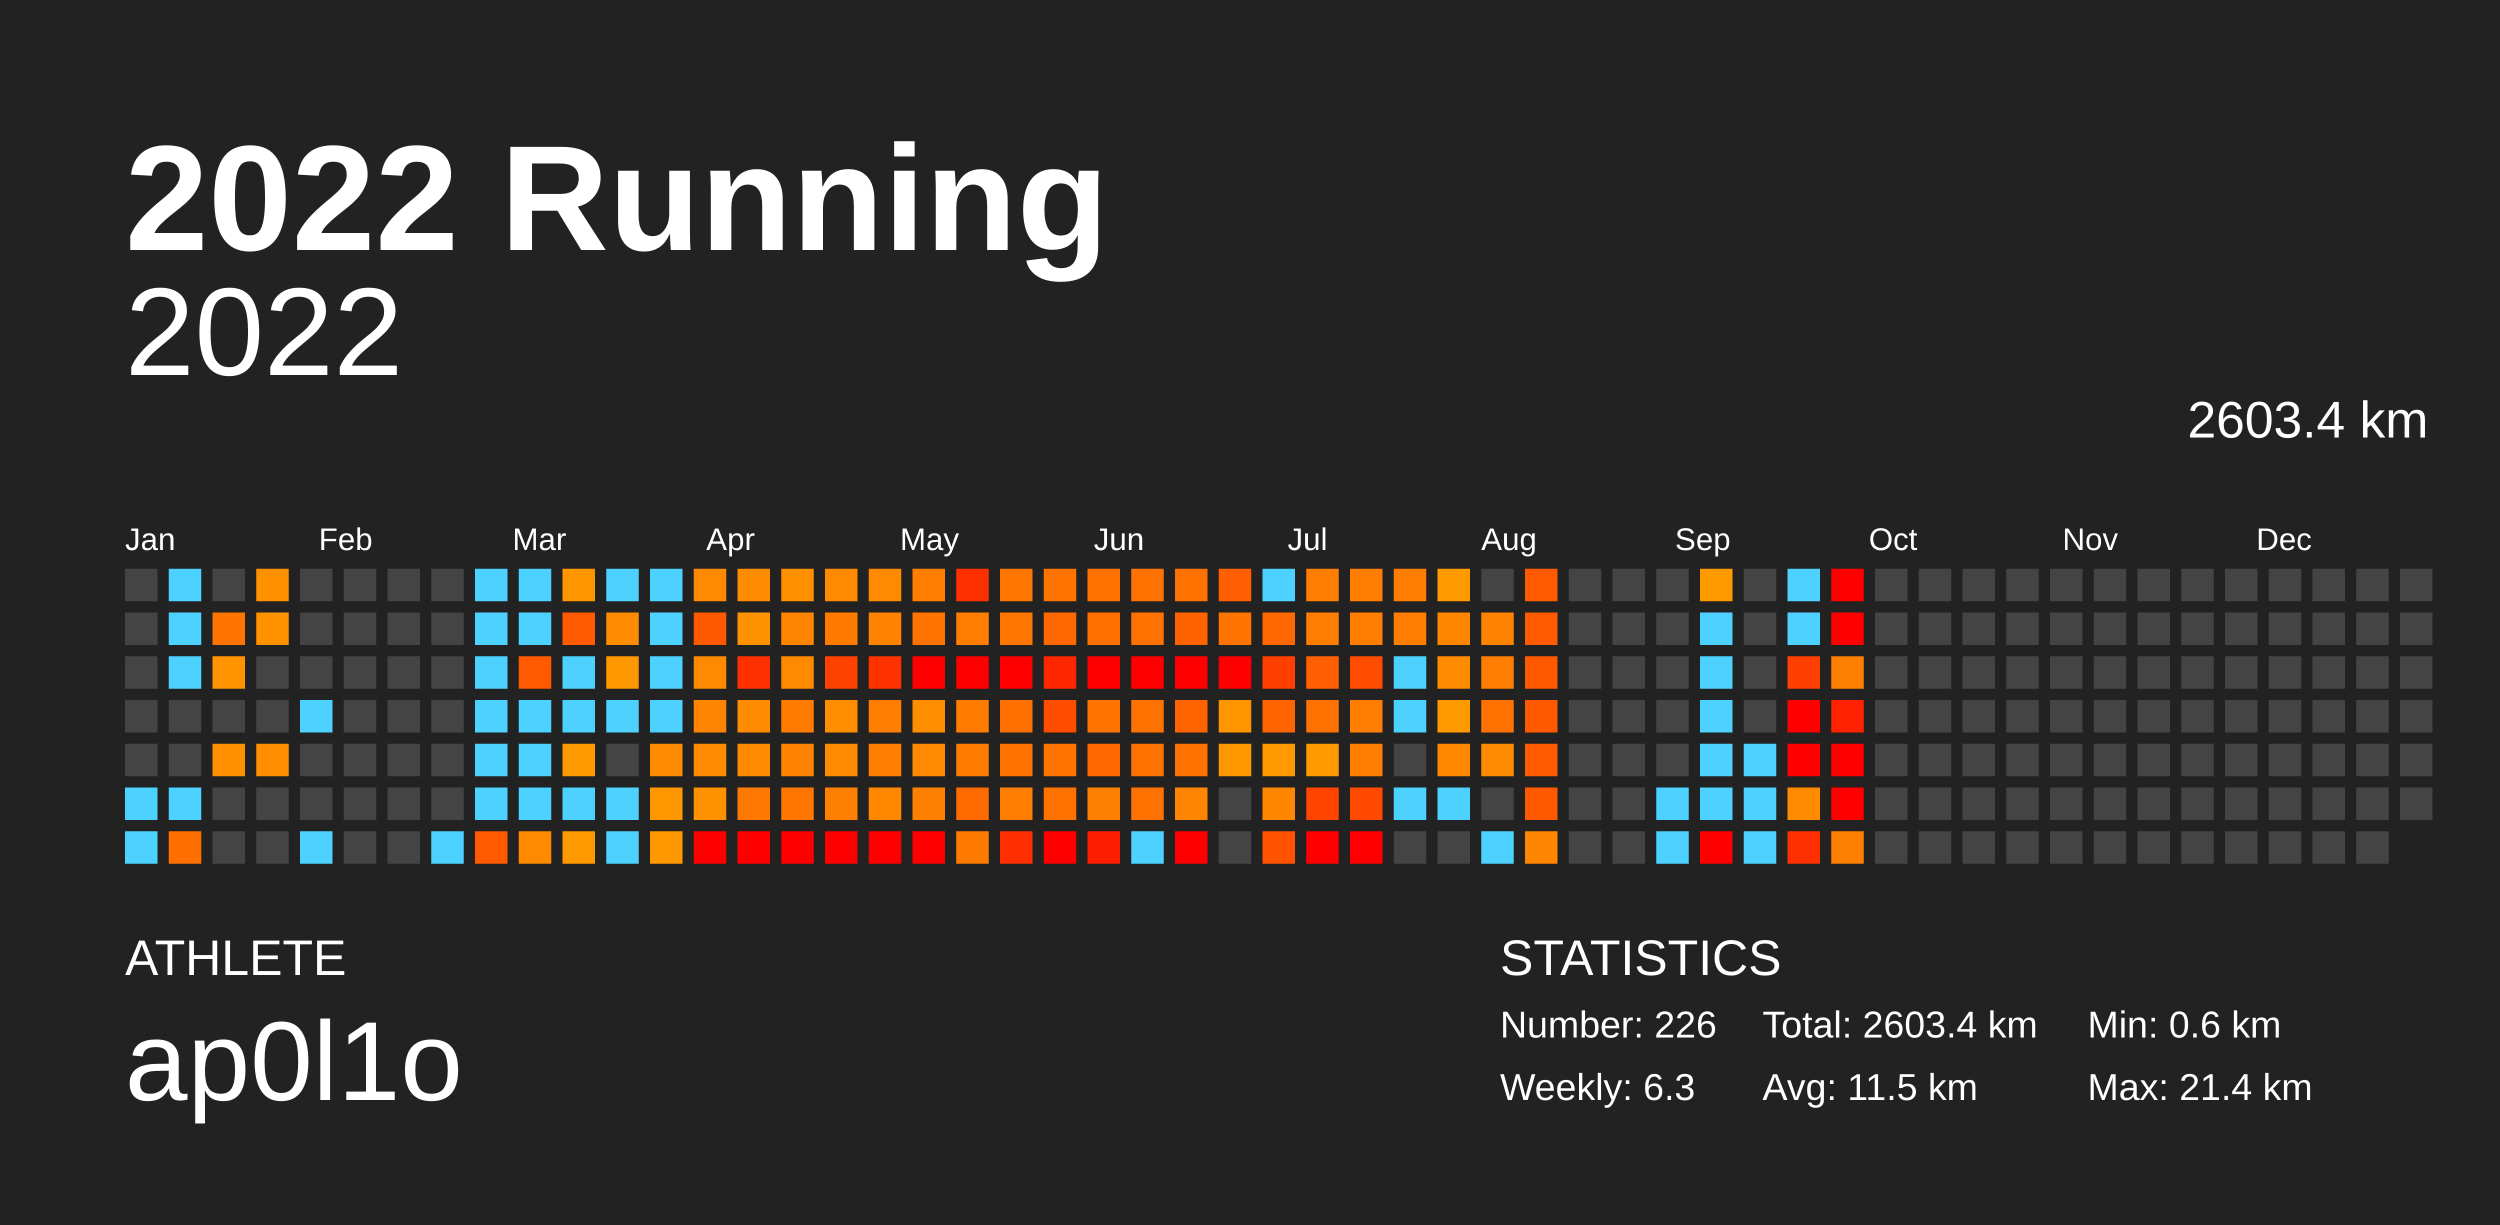
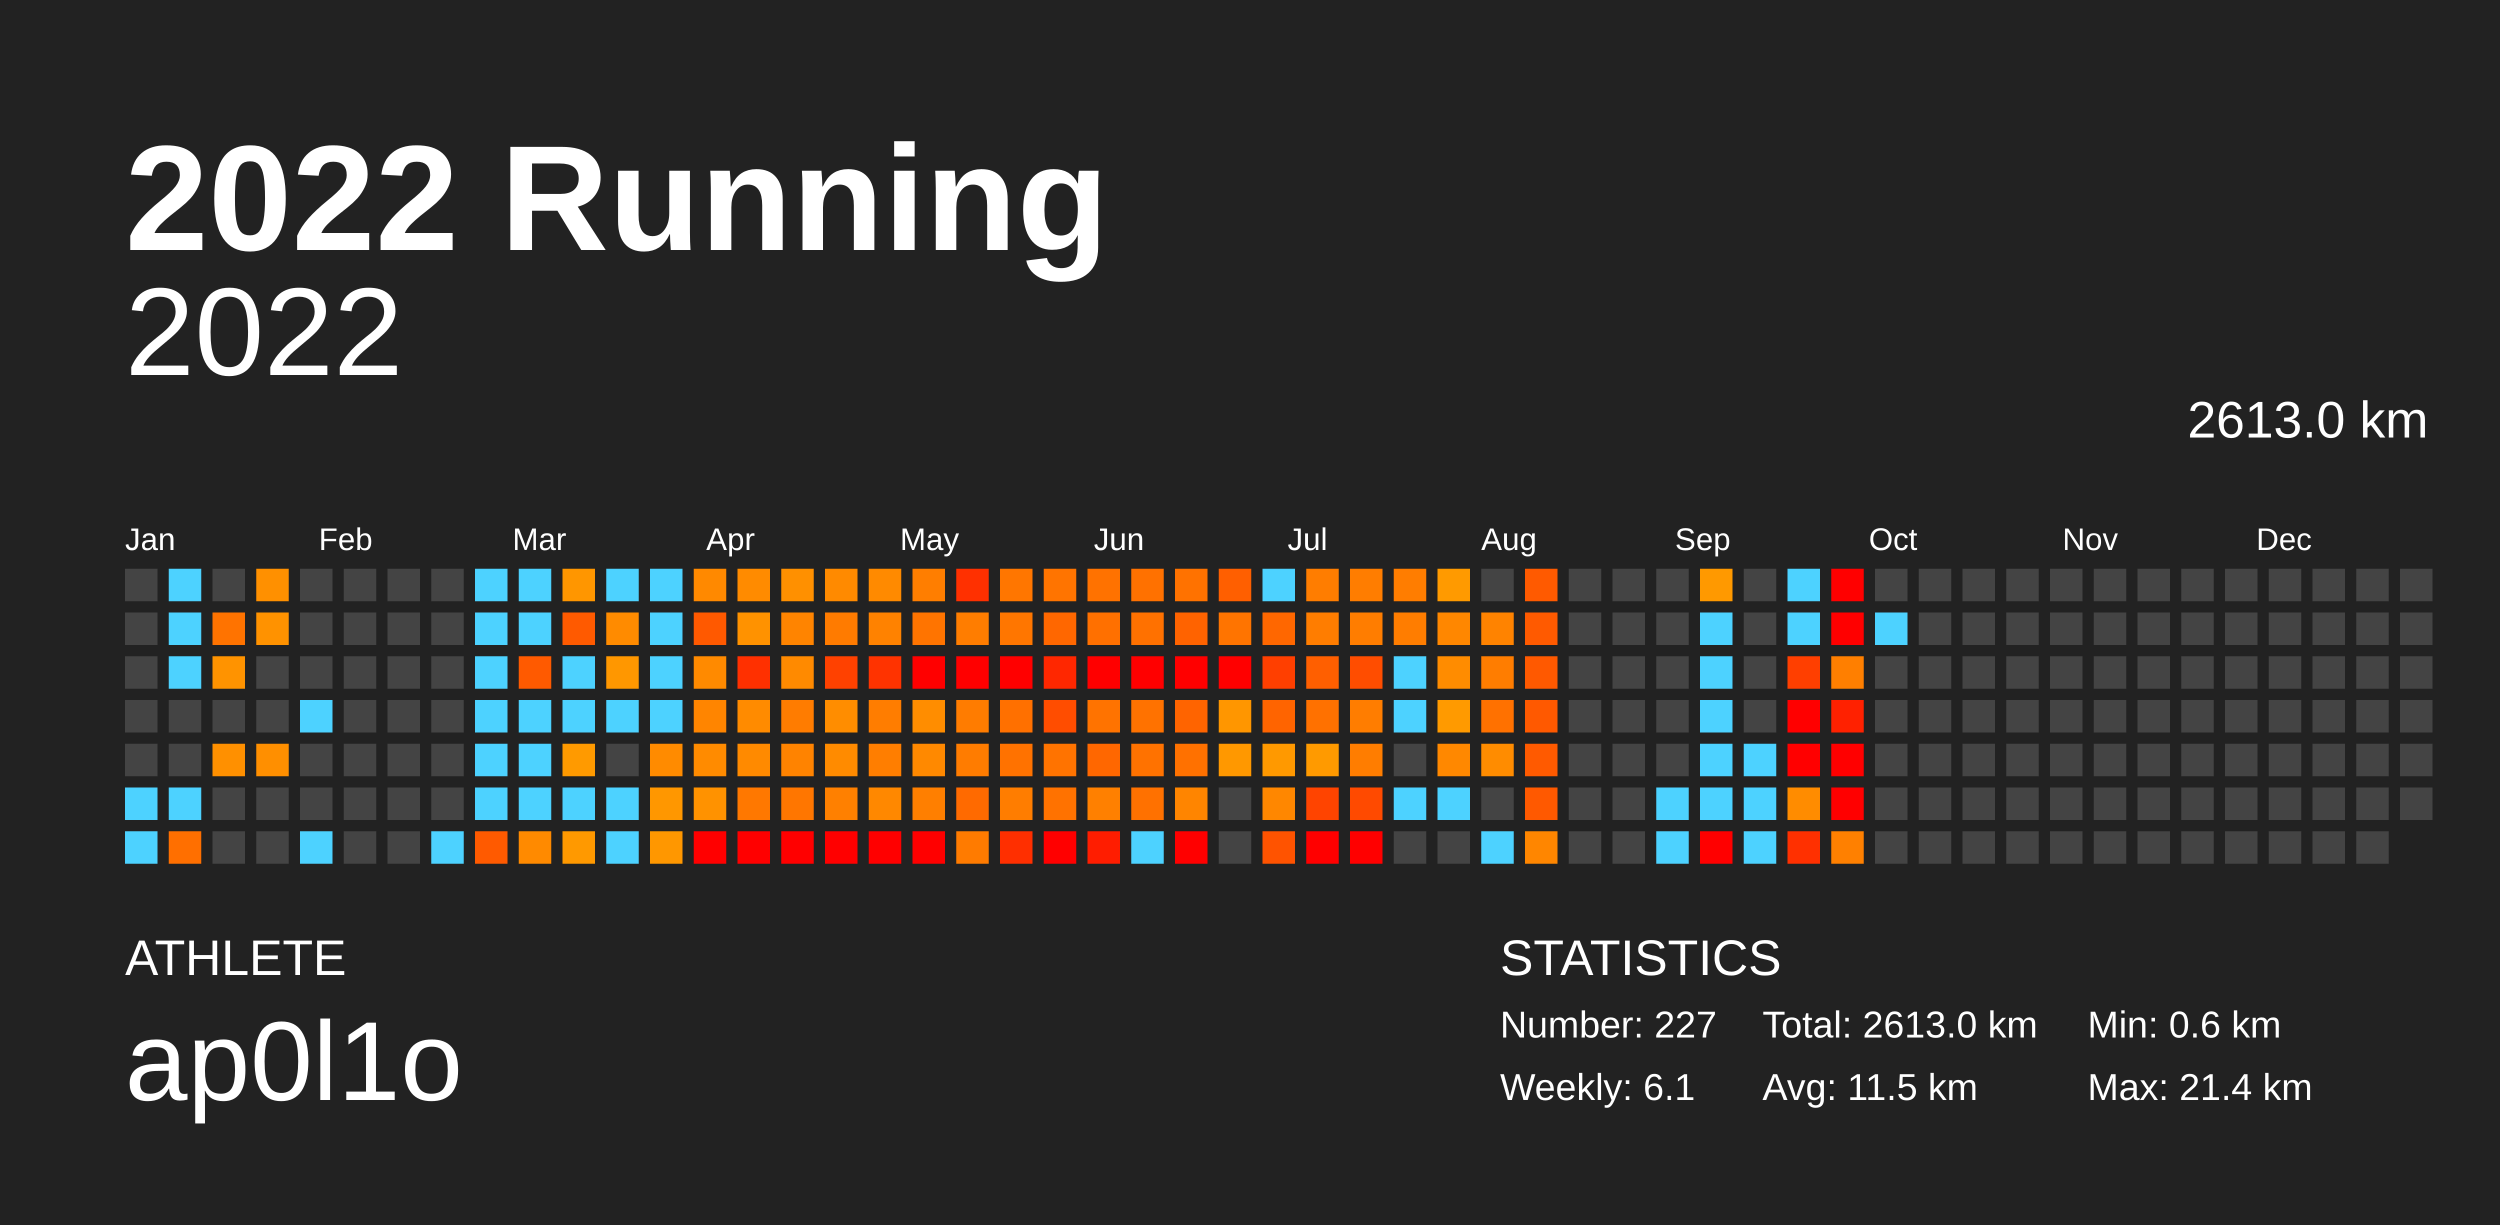
<svg xmlns="http://www.w3.org/2000/svg" baseProfile="full" height="98mm" version="1.1" viewBox="0,0,200,98" width="200mm">
  <defs />
  <rect fill="#222222" height="98" width="200" x="0" y="0" />
  <text fill="#FFFFFF" style="font-size:12px; font-family:Arial; font-weight:bold;" x="10" y="20">2022 Running</text>
  <text fill="#FFFFFF" style="font-size:4px; font-family:Arial" x="10" y="78">ATHLETE</text>
  <text fill="#FFFFFF" style="font-size:9px; font-family:Arial" x="10" y="88">ap0l1o</text>
  <text fill="#FFFFFF" style="font-size:4px; font-family:Arial" x="120" y="78">STATISTICS</text>
-   <text fill="#FFFFFF" style="font-size:3px; font-family:Arial" x="120" y="83">Number: 226</text>
-   <text fill="#FFFFFF" style="font-size:3px; font-family:Arial" x="120" y="88">Weekly: 6.3</text>
-   <text fill="#FFFFFF" style="font-size:3px; font-family:Arial" x="141" y="83">Total: 2603.4 km</text>
+   <text fill="#FFFFFF" style="font-size:3px; font-family:Arial" x="120" y="83">Number: 227</text>
+   <text fill="#FFFFFF" style="font-size:3px; font-family:Arial" x="120" y="88">Weekly: 6.1</text>
+   <text fill="#FFFFFF" style="font-size:3px; font-family:Arial" x="141" y="83">Total: 2613.0 km</text>
  <text fill="#FFFFFF" style="font-size:3px; font-family:Arial" x="141" y="88">Avg: 11.5 km</text>
  <text fill="#FFFFFF" style="font-size:3px; font-family:Arial" x="167" y="83">Min: 0.6 km</text>
  <text fill="#FFFFFF" style="font-size:3px; font-family:Arial" x="167" y="88">Max: 21.4 km</text>
  <text alignment-baseline="hanging" fill="#FFFFFF" style="font-size:10.0px; font-family:Arial;" x="10" y="30">2022</text>
-   <text alignment-baseline="hanging" fill="#FFFFFF" style="font-size:4.125px; font-family:Arial;" x="175" y="35">2603.4 km</text>
+   <text alignment-baseline="hanging" fill="#FFFFFF" style="font-size:4.125px; font-family:Arial;" x="175" y="35">2613.0 km</text>
  <text fill="#FFFFFF" style="font-size:2.5px; font-family:Arial" x="10.0" y="44">Jan</text>
  <text fill="#FFFFFF" style="font-size:2.5px; font-family:Arial" x="25.5" y="44">Feb</text>
  <text fill="#FFFFFF" style="font-size:2.5px; font-family:Arial" x="41.0" y="44">Mar</text>
  <text fill="#FFFFFF" style="font-size:2.5px; font-family:Arial" x="56.5" y="44">Apr</text>
  <text fill="#FFFFFF" style="font-size:2.5px; font-family:Arial" x="72.0" y="44">May</text>
  <text fill="#FFFFFF" style="font-size:2.5px; font-family:Arial" x="87.5" y="44">Jun</text>
  <text fill="#FFFFFF" style="font-size:2.5px; font-family:Arial" x="103.0" y="44">Jul</text>
  <text fill="#FFFFFF" style="font-size:2.5px; font-family:Arial" x="118.5" y="44">Aug</text>
  <text fill="#FFFFFF" style="font-size:2.5px; font-family:Arial" x="134.0" y="44">Sep</text>
  <text fill="#FFFFFF" style="font-size:2.5px; font-family:Arial" x="149.5" y="44">Oct</text>
  <text fill="#FFFFFF" style="font-size:2.5px; font-family:Arial" x="165.0" y="44">Nov</text>
  <text fill="#FFFFFF" style="font-size:2.5px; font-family:Arial" x="180.5" y="44">Dec</text>
  <rect fill="#444444" height="2.6" width="2.6" x="10.0" y="45.5" />
  <rect fill="#444444" height="2.6" width="2.6" x="10.0" y="49.0" />
  <rect fill="#444444" height="2.6" width="2.6" x="10.0" y="52.5" />
  <rect fill="#444444" height="2.6" width="2.6" x="10.0" y="56.0" />
  <rect fill="#444444" height="2.6" width="2.6" x="10.0" y="59.5" />
  <rect fill="#4dd2ff" height="2.6" width="2.6" x="10.0" y="63.0" />
  <rect fill="#4dd2ff" height="2.6" width="2.6" x="10.0" y="66.5" />
  <rect fill="#4dd2ff" height="2.6" width="2.6" x="13.5" y="45.5" />
  <rect fill="#4dd2ff" height="2.6" width="2.6" x="13.5" y="49.0" />
  <rect fill="#4dd2ff" height="2.6" width="2.6" x="13.5" y="52.5" />
  <rect fill="#444444" height="2.6" width="2.6" x="13.5" y="56.0" />
  <rect fill="#444444" height="2.6" width="2.6" x="13.5" y="59.5" />
  <rect fill="#4dd2ff" height="2.6" width="2.6" x="13.5" y="63.0" />
  <rect fill="#ff6f00" height="2.6" width="2.6" x="13.5" y="66.5" />
  <rect fill="#444444" height="2.6" width="2.6" x="17.0" y="45.5" />
  <rect fill="#ff7300" height="2.6" width="2.6" x="17.0" y="49.0" />
  <rect fill="#ff9300" height="2.6" width="2.6" x="17.0" y="52.5" />
  <rect fill="#444444" height="2.6" width="2.6" x="17.0" y="56.0" />
  <rect fill="#ff9000" height="2.6" width="2.6" x="17.0" y="59.5" />
  <rect fill="#444444" height="2.6" width="2.6" x="17.0" y="63.0" />
  <rect fill="#444444" height="2.6" width="2.6" x="17.0" y="66.5" />
  <rect fill="#ff9000" height="2.6" width="2.6" x="20.5" y="45.5" />
  <rect fill="#ff9200" height="2.6" width="2.6" x="20.5" y="49.0" />
  <rect fill="#444444" height="2.6" width="2.6" x="20.5" y="52.5" />
  <rect fill="#444444" height="2.6" width="2.6" x="20.5" y="56.0" />
  <rect fill="#ff8f00" height="2.6" width="2.6" x="20.5" y="59.5" />
  <rect fill="#444444" height="2.6" width="2.6" x="20.5" y="63.0" />
  <rect fill="#444444" height="2.6" width="2.6" x="20.5" y="66.5" />
  <rect fill="#444444" height="2.6" width="2.6" x="24.0" y="45.5" />
  <rect fill="#444444" height="2.6" width="2.6" x="24.0" y="49.0" />
  <rect fill="#444444" height="2.6" width="2.6" x="24.0" y="52.5" />
  <rect fill="#4dd2ff" height="2.6" width="2.6" x="24.0" y="56.0" />
  <rect fill="#444444" height="2.6" width="2.6" x="24.0" y="59.5" />
  <rect fill="#444444" height="2.6" width="2.6" x="24.0" y="63.0" />
  <rect fill="#4dd2ff" height="2.6" width="2.6" x="24.0" y="66.5" />
  <rect fill="#444444" height="2.6" width="2.6" x="27.5" y="45.5" />
  <rect fill="#444444" height="2.6" width="2.6" x="27.5" y="49.0" />
  <rect fill="#444444" height="2.6" width="2.6" x="27.5" y="52.5" />
  <rect fill="#444444" height="2.6" width="2.6" x="27.5" y="56.0" />
  <rect fill="#444444" height="2.6" width="2.6" x="27.5" y="59.5" />
  <rect fill="#444444" height="2.6" width="2.6" x="27.5" y="63.0" />
  <rect fill="#444444" height="2.6" width="2.6" x="27.5" y="66.5" />
  <rect fill="#444444" height="2.6" width="2.6" x="31.0" y="45.5" />
  <rect fill="#444444" height="2.6" width="2.6" x="31.0" y="49.0" />
  <rect fill="#444444" height="2.6" width="2.6" x="31.0" y="52.5" />
  <rect fill="#444444" height="2.6" width="2.6" x="31.0" y="56.0" />
  <rect fill="#444444" height="2.6" width="2.6" x="31.0" y="59.5" />
  <rect fill="#444444" height="2.6" width="2.6" x="31.0" y="63.0" />
  <rect fill="#444444" height="2.6" width="2.6" x="31.0" y="66.5" />
  <rect fill="#444444" height="2.6" width="2.6" x="34.5" y="45.5" />
  <rect fill="#444444" height="2.6" width="2.6" x="34.5" y="49.0" />
  <rect fill="#444444" height="2.6" width="2.6" x="34.5" y="52.5" />
  <rect fill="#444444" height="2.6" width="2.6" x="34.5" y="56.0" />
  <rect fill="#444444" height="2.6" width="2.6" x="34.5" y="59.5" />
  <rect fill="#444444" height="2.6" width="2.6" x="34.5" y="63.0" />
  <rect fill="#4dd2ff" height="2.6" width="2.6" x="34.5" y="66.5" />
  <rect fill="#4dd2ff" height="2.6" width="2.6" x="38.0" y="45.5" />
  <rect fill="#4dd2ff" height="2.6" width="2.6" x="38.0" y="49.0" />
  <rect fill="#4dd2ff" height="2.6" width="2.6" x="38.0" y="52.5" />
  <rect fill="#4dd2ff" height="2.6" width="2.6" x="38.0" y="56.0" />
  <rect fill="#4dd2ff" height="2.6" width="2.6" x="38.0" y="59.5" />
  <rect fill="#4dd2ff" height="2.6" width="2.6" x="38.0" y="63.0" />
  <rect fill="#ff5a00" height="2.6" width="2.6" x="38.0" y="66.5" />
  <rect fill="#4dd2ff" height="2.6" width="2.6" x="41.5" y="45.5" />
  <rect fill="#4dd2ff" height="2.6" width="2.6" x="41.5" y="49.0" />
  <rect fill="#ff5a00" height="2.6" width="2.6" x="41.5" y="52.5" />
  <rect fill="#4dd2ff" height="2.6" width="2.6" x="41.5" y="56.0" />
  <rect fill="#4dd2ff" height="2.6" width="2.6" x="41.5" y="59.5" />
  <rect fill="#4dd2ff" height="2.6" width="2.6" x="41.5" y="63.0" />
  <rect fill="#ff8a00" height="2.6" width="2.6" x="41.5" y="66.5" />
  <rect fill="#ff9600" height="2.6" width="2.6" x="45.0" y="45.5" />
  <rect fill="#ff5a00" height="2.6" width="2.6" x="45.0" y="49.0" />
  <rect fill="#4dd2ff" height="2.6" width="2.6" x="45.0" y="52.5" />
  <rect fill="#4dd2ff" height="2.6" width="2.6" x="45.0" y="56.0" />
  <rect fill="#ff9a00" height="2.6" width="2.6" x="45.0" y="59.5" />
  <rect fill="#4dd2ff" height="2.6" width="2.6" x="45.0" y="63.0" />
  <rect fill="#ff9900" height="2.6" width="2.6" x="45.0" y="66.5" />
  <rect fill="#4dd2ff" height="2.6" width="2.6" x="48.5" y="45.5" />
  <rect fill="#ff8b00" height="2.6" width="2.6" x="48.5" y="49.0" />
  <rect fill="#ff9700" height="2.6" width="2.6" x="48.5" y="52.5" />
  <rect fill="#4dd2ff" height="2.6" width="2.6" x="48.5" y="56.0" />
  <rect fill="#444444" height="2.6" width="2.6" x="48.5" y="59.5" />
  <rect fill="#4dd2ff" height="2.6" width="2.6" x="48.5" y="63.0" />
  <rect fill="#4dd2ff" height="2.6" width="2.6" x="48.5" y="66.5" />
  <rect fill="#4dd2ff" height="2.6" width="2.6" x="52.0" y="45.5" />
  <rect fill="#4dd2ff" height="2.6" width="2.6" x="52.0" y="49.0" />
  <rect fill="#4dd2ff" height="2.6" width="2.6" x="52.0" y="52.5" />
  <rect fill="#4dd2ff" height="2.6" width="2.6" x="52.0" y="56.0" />
  <rect fill="#ff8b00" height="2.6" width="2.6" x="52.0" y="59.5" />
  <rect fill="#ff9700" height="2.6" width="2.6" x="52.0" y="63.0" />
  <rect fill="#ff9700" height="2.6" width="2.6" x="52.0" y="66.5" />
  <rect fill="#ff8900" height="2.6" width="2.6" x="55.5" y="45.5" />
  <rect fill="#ff5900" height="2.6" width="2.6" x="55.5" y="49.0" />
  <rect fill="#ff8a00" height="2.6" width="2.6" x="55.5" y="52.5" />
  <rect fill="#ff8500" height="2.6" width="2.6" x="55.5" y="56.0" />
  <rect fill="#ff8b00" height="2.6" width="2.6" x="55.5" y="59.5" />
  <rect fill="#ff9200" height="2.6" width="2.6" x="55.5" y="63.0" />
  <rect fill="red" height="2.6" width="2.6" x="55.5" y="66.5" />
  <rect fill="#ff8b00" height="2.6" width="2.6" x="59.0" y="45.5" />
  <rect fill="#ff9200" height="2.6" width="2.6" x="59.0" y="49.0" />
  <rect fill="#ff3000" height="2.6" width="2.6" x="59.0" y="52.5" />
  <rect fill="#ff8b00" height="2.6" width="2.6" x="59.0" y="56.0" />
  <rect fill="#ff8a00" height="2.6" width="2.6" x="59.0" y="59.5" />
  <rect fill="#ff7800" height="2.6" width="2.6" x="59.0" y="63.0" />
  <rect fill="red" height="2.6" width="2.6" x="59.0" y="66.5" />
  <rect fill="#ff9000" height="2.6" width="2.6" x="62.5" y="45.5" />
  <rect fill="#ff8400" height="2.6" width="2.6" x="62.5" y="49.0" />
  <rect fill="#ff8a00" height="2.6" width="2.6" x="62.5" y="52.5" />
  <rect fill="#ff7c00" height="2.6" width="2.6" x="62.5" y="56.0" />
  <rect fill="#ff8300" height="2.6" width="2.6" x="62.5" y="59.5" />
  <rect fill="#ff7600" height="2.6" width="2.6" x="62.5" y="63.0" />
  <rect fill="red" height="2.6" width="2.6" x="62.5" y="66.5" />
  <rect fill="#ff8a00" height="2.6" width="2.6" x="66.0" y="45.5" />
  <rect fill="#ff7b00" height="2.6" width="2.6" x="66.0" y="49.0" />
  <rect fill="#ff4100" height="2.6" width="2.6" x="66.0" y="52.5" />
  <rect fill="#ff8d00" height="2.6" width="2.6" x="66.0" y="56.0" />
  <rect fill="#ff8b00" height="2.6" width="2.6" x="66.0" y="59.5" />
  <rect fill="#ff8000" height="2.6" width="2.6" x="66.0" y="63.0" />
  <rect fill="red" height="2.6" width="2.6" x="66.0" y="66.5" />
  <rect fill="#ff8a00" height="2.6" width="2.6" x="69.5" y="45.5" />
  <rect fill="#ff8200" height="2.6" width="2.6" x="69.5" y="49.0" />
  <rect fill="#ff3300" height="2.6" width="2.6" x="69.5" y="52.5" />
  <rect fill="#ff7d00" height="2.6" width="2.6" x="69.5" y="56.0" />
  <rect fill="#ff7e00" height="2.6" width="2.6" x="69.5" y="59.5" />
  <rect fill="#ff8800" height="2.6" width="2.6" x="69.5" y="63.0" />
  <rect fill="red" height="2.6" width="2.6" x="69.5" y="66.5" />
  <rect fill="#ff7e00" height="2.6" width="2.6" x="73.0" y="45.5" />
  <rect fill="#ff7400" height="2.6" width="2.6" x="73.0" y="49.0" />
  <rect fill="red" height="2.6" width="2.6" x="73.0" y="52.5" />
  <rect fill="#ff8d00" height="2.6" width="2.6" x="73.0" y="56.0" />
  <rect fill="#ff8900" height="2.6" width="2.6" x="73.0" y="59.5" />
  <rect fill="#ff7f00" height="2.6" width="2.6" x="73.0" y="63.0" />
  <rect fill="red" height="2.6" width="2.6" x="73.0" y="66.5" />
  <rect fill="#ff3000" height="2.6" width="2.6" x="76.5" y="45.5" />
  <rect fill="#ff7d00" height="2.6" width="2.6" x="76.5" y="49.0" />
  <rect fill="red" height="2.6" width="2.6" x="76.5" y="52.5" />
  <rect fill="#ff7c00" height="2.6" width="2.6" x="76.5" y="56.0" />
  <rect fill="#ff7c00" height="2.6" width="2.6" x="76.5" y="59.5" />
  <rect fill="#ff6a00" height="2.6" width="2.6" x="76.5" y="63.0" />
  <rect fill="#ff7b00" height="2.6" width="2.6" x="76.5" y="66.5" />
  <rect fill="#ff7600" height="2.6" width="2.6" x="80.0" y="45.5" />
  <rect fill="#ff7600" height="2.6" width="2.6" x="80.0" y="49.0" />
  <rect fill="red" height="2.6" width="2.6" x="80.0" y="52.5" />
  <rect fill="#ff7000" height="2.6" width="2.6" x="80.0" y="56.0" />
  <rect fill="#ff7200" height="2.6" width="2.6" x="80.0" y="59.5" />
  <rect fill="#ff7d00" height="2.6" width="2.6" x="80.0" y="63.0" />
  <rect fill="#ff2f00" height="2.6" width="2.6" x="80.0" y="66.5" />
  <rect fill="#ff7400" height="2.6" width="2.6" x="83.5" y="45.5" />
  <rect fill="#ff6700" height="2.6" width="2.6" x="83.5" y="49.0" />
  <rect fill="#ff2700" height="2.6" width="2.6" x="83.5" y="52.5" />
  <rect fill="#ff4d00" height="2.6" width="2.6" x="83.5" y="56.0" />
  <rect fill="#ff7300" height="2.6" width="2.6" x="83.5" y="59.5" />
  <rect fill="#ff7200" height="2.6" width="2.6" x="83.5" y="63.0" />
  <rect fill="red" height="2.6" width="2.6" x="83.5" y="66.5" />
  <rect fill="#ff7200" height="2.6" width="2.6" x="87.0" y="45.5" />
  <rect fill="#ff7000" height="2.6" width="2.6" x="87.0" y="49.0" />
  <rect fill="red" height="2.6" width="2.6" x="87.0" y="52.5" />
  <rect fill="#ff7300" height="2.6" width="2.6" x="87.0" y="56.0" />
  <rect fill="#ff6700" height="2.6" width="2.6" x="87.0" y="59.5" />
  <rect fill="#ff8000" height="2.6" width="2.6" x="87.0" y="63.0" />
  <rect fill="#ff1d00" height="2.6" width="2.6" x="87.0" y="66.5" />
  <rect fill="#ff7100" height="2.6" width="2.6" x="90.5" y="45.5" />
  <rect fill="#ff7100" height="2.6" width="2.6" x="90.5" y="49.0" />
  <rect fill="red" height="2.6" width="2.6" x="90.5" y="52.5" />
  <rect fill="#ff7200" height="2.6" width="2.6" x="90.5" y="56.0" />
  <rect fill="#ff7200" height="2.6" width="2.6" x="90.5" y="59.5" />
  <rect fill="#ff7100" height="2.6" width="2.6" x="90.5" y="63.0" />
  <rect fill="#4dd2ff" height="2.6" width="2.6" x="90.5" y="66.5" />
  <rect fill="#ff7200" height="2.6" width="2.6" x="94.0" y="45.5" />
  <rect fill="#ff6300" height="2.6" width="2.6" x="94.0" y="49.0" />
  <rect fill="red" height="2.6" width="2.6" x="94.0" y="52.5" />
  <rect fill="#ff6400" height="2.6" width="2.6" x="94.0" y="56.0" />
  <rect fill="#ff7100" height="2.6" width="2.6" x="94.0" y="59.5" />
  <rect fill="#ff8500" height="2.6" width="2.6" x="94.0" y="63.0" />
  <rect fill="red" height="2.6" width="2.6" x="94.0" y="66.5" />
  <rect fill="#ff5f00" height="2.6" width="2.6" x="97.5" y="45.5" />
  <rect fill="#ff7400" height="2.6" width="2.6" x="97.5" y="49.0" />
  <rect fill="red" height="2.6" width="2.6" x="97.5" y="52.5" />
  <rect fill="#ff9600" height="2.6" width="2.6" x="97.5" y="56.0" />
  <rect fill="#ff9800" height="2.6" width="2.6" x="97.5" y="59.5" />
  <rect fill="#444444" height="2.6" width="2.6" x="97.5" y="63.0" />
  <rect fill="#444444" height="2.6" width="2.6" x="97.5" y="66.5" />
  <rect fill="#4dd2ff" height="2.6" width="2.6" x="101.0" y="45.5" />
  <rect fill="#ff6700" height="2.6" width="2.6" x="101.0" y="49.0" />
  <rect fill="#ff3f00" height="2.6" width="2.6" x="101.0" y="52.5" />
  <rect fill="#ff6400" height="2.6" width="2.6" x="101.0" y="56.0" />
  <rect fill="#ff9900" height="2.6" width="2.6" x="101.0" y="59.5" />
  <rect fill="#ff8700" height="2.6" width="2.6" x="101.0" y="63.0" />
  <rect fill="#ff5300" height="2.6" width="2.6" x="101.0" y="66.5" />
  <rect fill="#ff7d00" height="2.6" width="2.6" x="104.5" y="45.5" />
  <rect fill="#ff7d00" height="2.6" width="2.6" x="104.5" y="49.0" />
  <rect fill="#ff5f00" height="2.6" width="2.6" x="104.5" y="52.5" />
  <rect fill="#ff7100" height="2.6" width="2.6" x="104.5" y="56.0" />
  <rect fill="#ff9a00" height="2.6" width="2.6" x="104.5" y="59.5" />
  <rect fill="#ff4400" height="2.6" width="2.6" x="104.5" y="63.0" />
  <rect fill="red" height="2.6" width="2.6" x="104.5" y="66.5" />
  <rect fill="#ff7d00" height="2.6" width="2.6" x="108.0" y="45.5" />
  <rect fill="#ff7d00" height="2.6" width="2.6" x="108.0" y="49.0" />
  <rect fill="#ff4d00" height="2.6" width="2.6" x="108.0" y="52.5" />
  <rect fill="#ff7d00" height="2.6" width="2.6" x="108.0" y="56.0" />
  <rect fill="#ff7d00" height="2.6" width="2.6" x="108.0" y="59.5" />
  <rect fill="#ff4a00" height="2.6" width="2.6" x="108.0" y="63.0" />
  <rect fill="red" height="2.6" width="2.6" x="108.0" y="66.5" />
  <rect fill="#ff7d00" height="2.6" width="2.6" x="111.5" y="45.5" />
  <rect fill="#ff7d00" height="2.6" width="2.6" x="111.5" y="49.0" />
  <rect fill="#4dd2ff" height="2.6" width="2.6" x="111.5" y="52.5" />
  <rect fill="#4dd2ff" height="2.6" width="2.6" x="111.5" y="56.0" />
  <rect fill="#444444" height="2.6" width="2.6" x="111.5" y="59.5" />
  <rect fill="#4dd2ff" height="2.6" width="2.6" x="111.5" y="63.0" />
  <rect fill="#444444" height="2.6" width="2.6" x="111.5" y="66.5" />
  <rect fill="#ff9a00" height="2.6" width="2.6" x="115.0" y="45.5" />
  <rect fill="#ff8700" height="2.6" width="2.6" x="115.0" y="49.0" />
  <rect fill="#ff8c00" height="2.6" width="2.6" x="115.0" y="52.5" />
  <rect fill="#ff9a00" height="2.6" width="2.6" x="115.0" y="56.0" />
  <rect fill="#ff8800" height="2.6" width="2.6" x="115.0" y="59.5" />
  <rect fill="#4dd2ff" height="2.6" width="2.6" x="115.0" y="63.0" />
  <rect fill="#444444" height="2.6" width="2.6" x="115.0" y="66.5" />
  <rect fill="#444444" height="2.6" width="2.6" x="118.5" y="45.5" />
  <rect fill="#ff8300" height="2.6" width="2.6" x="118.5" y="49.0" />
  <rect fill="#ff7d00" height="2.6" width="2.6" x="118.5" y="52.5" />
  <rect fill="#ff7100" height="2.6" width="2.6" x="118.5" y="56.0" />
  <rect fill="#ff8c00" height="2.6" width="2.6" x="118.5" y="59.5" />
  <rect fill="#444444" height="2.6" width="2.6" x="118.5" y="63.0" />
  <rect fill="#4dd2ff" height="2.6" width="2.6" x="118.5" y="66.5" />
  <rect fill="#ff5a00" height="2.6" width="2.6" x="122.0" y="45.5" />
  <rect fill="#ff5a00" height="2.6" width="2.6" x="122.0" y="49.0" />
  <rect fill="#ff5900" height="2.6" width="2.6" x="122.0" y="52.5" />
  <rect fill="#ff5900" height="2.6" width="2.6" x="122.0" y="56.0" />
  <rect fill="#ff5a00" height="2.6" width="2.6" x="122.0" y="59.5" />
  <rect fill="#ff5900" height="2.6" width="2.6" x="122.0" y="63.0" />
  <rect fill="#ff8600" height="2.6" width="2.6" x="122.0" y="66.5" />
  <rect fill="#444444" height="2.6" width="2.6" x="125.5" y="45.5" />
  <rect fill="#444444" height="2.6" width="2.6" x="125.5" y="49.0" />
  <rect fill="#444444" height="2.6" width="2.6" x="125.5" y="52.5" />
  <rect fill="#444444" height="2.6" width="2.6" x="125.5" y="56.0" />
  <rect fill="#444444" height="2.6" width="2.6" x="125.5" y="59.5" />
  <rect fill="#444444" height="2.6" width="2.6" x="125.5" y="63.0" />
  <rect fill="#444444" height="2.6" width="2.6" x="125.5" y="66.5" />
  <rect fill="#444444" height="2.6" width="2.6" x="129.0" y="45.5" />
  <rect fill="#444444" height="2.6" width="2.6" x="129.0" y="49.0" />
  <rect fill="#444444" height="2.6" width="2.6" x="129.0" y="52.5" />
  <rect fill="#444444" height="2.6" width="2.6" x="129.0" y="56.0" />
  <rect fill="#444444" height="2.6" width="2.6" x="129.0" y="59.5" />
  <rect fill="#444444" height="2.6" width="2.6" x="129.0" y="63.0" />
  <rect fill="#444444" height="2.6" width="2.6" x="129.0" y="66.5" />
  <rect fill="#444444" height="2.6" width="2.6" x="132.5" y="45.5" />
  <rect fill="#444444" height="2.6" width="2.6" x="132.5" y="49.0" />
  <rect fill="#444444" height="2.6" width="2.6" x="132.5" y="52.5" />
  <rect fill="#444444" height="2.6" width="2.6" x="132.5" y="56.0" />
  <rect fill="#444444" height="2.6" width="2.6" x="132.5" y="59.5" />
  <rect fill="#4dd2ff" height="2.6" width="2.6" x="132.5" y="63.0" />
  <rect fill="#4dd2ff" height="2.6" width="2.6" x="132.5" y="66.5" />
  <rect fill="#ff9900" height="2.6" width="2.6" x="136.0" y="45.5" />
  <rect fill="#4dd2ff" height="2.6" width="2.6" x="136.0" y="49.0" />
  <rect fill="#4dd2ff" height="2.6" width="2.6" x="136.0" y="52.5" />
  <rect fill="#4dd2ff" height="2.6" width="2.6" x="136.0" y="56.0" />
  <rect fill="#4dd2ff" height="2.6" width="2.6" x="136.0" y="59.5" />
  <rect fill="#4dd2ff" height="2.6" width="2.6" x="136.0" y="63.0" />
  <rect fill="red" height="2.6" width="2.6" x="136.0" y="66.5" />
  <rect fill="#444444" height="2.6" width="2.6" x="139.5" y="45.5" />
  <rect fill="#444444" height="2.6" width="2.6" x="139.5" y="49.0" />
  <rect fill="#444444" height="2.6" width="2.6" x="139.5" y="52.5" />
  <rect fill="#444444" height="2.6" width="2.6" x="139.5" y="56.0" />
  <rect fill="#4dd2ff" height="2.6" width="2.6" x="139.5" y="59.5" />
  <rect fill="#4dd2ff" height="2.6" width="2.6" x="139.5" y="63.0" />
  <rect fill="#4dd2ff" height="2.6" width="2.6" x="139.5" y="66.5" />
  <rect fill="#4dd2ff" height="2.6" width="2.6" x="143.0" y="45.5" />
  <rect fill="#4dd2ff" height="2.6" width="2.6" x="143.0" y="49.0" />
  <rect fill="#ff3f00" height="2.6" width="2.6" x="143.0" y="52.5" />
  <rect fill="red" height="2.6" width="2.6" x="143.0" y="56.0" />
  <rect fill="red" height="2.6" width="2.6" x="143.0" y="59.5" />
  <rect fill="#ff8c00" height="2.6" width="2.6" x="143.0" y="63.0" />
  <rect fill="#ff3000" height="2.6" width="2.6" x="143.0" y="66.5" />
  <rect fill="red" height="2.6" width="2.6" x="146.5" y="45.5" />
  <rect fill="red" height="2.6" width="2.6" x="146.5" y="49.0" />
  <rect fill="#ff7f00" height="2.6" width="2.6" x="146.5" y="52.5" />
  <rect fill="#ff2100" height="2.6" width="2.6" x="146.5" y="56.0" />
  <rect fill="red" height="2.6" width="2.6" x="146.5" y="59.5" />
  <rect fill="red" height="2.6" width="2.6" x="146.5" y="63.0" />
  <rect fill="#ff8000" height="2.6" width="2.6" x="146.5" y="66.5" />
  <rect fill="#444444" height="2.6" width="2.6" x="150.0" y="45.5" />
-   <rect fill="#444444" height="2.6" width="2.6" x="150.0" y="49.0" />
+   <rect fill="#4dd2ff" height="2.6" width="2.6" x="150.0" y="49.0" />
  <rect fill="#444444" height="2.6" width="2.6" x="150.0" y="52.5" />
  <rect fill="#444444" height="2.6" width="2.6" x="150.0" y="56.0" />
  <rect fill="#444444" height="2.6" width="2.6" x="150.0" y="59.5" />
  <rect fill="#444444" height="2.6" width="2.6" x="150.0" y="63.0" />
  <rect fill="#444444" height="2.6" width="2.6" x="150.0" y="66.5" />
  <rect fill="#444444" height="2.6" width="2.6" x="153.5" y="45.5" />
  <rect fill="#444444" height="2.6" width="2.6" x="153.5" y="49.0" />
  <rect fill="#444444" height="2.6" width="2.6" x="153.5" y="52.5" />
  <rect fill="#444444" height="2.6" width="2.6" x="153.5" y="56.0" />
  <rect fill="#444444" height="2.6" width="2.6" x="153.5" y="59.5" />
  <rect fill="#444444" height="2.6" width="2.6" x="153.5" y="63.0" />
  <rect fill="#444444" height="2.6" width="2.6" x="153.5" y="66.5" />
  <rect fill="#444444" height="2.6" width="2.6" x="157.0" y="45.5" />
  <rect fill="#444444" height="2.6" width="2.6" x="157.0" y="49.0" />
  <rect fill="#444444" height="2.6" width="2.6" x="157.0" y="52.5" />
  <rect fill="#444444" height="2.6" width="2.6" x="157.0" y="56.0" />
  <rect fill="#444444" height="2.6" width="2.6" x="157.0" y="59.5" />
  <rect fill="#444444" height="2.6" width="2.6" x="157.0" y="63.0" />
  <rect fill="#444444" height="2.6" width="2.6" x="157.0" y="66.5" />
  <rect fill="#444444" height="2.6" width="2.6" x="160.5" y="45.5" />
  <rect fill="#444444" height="2.6" width="2.6" x="160.5" y="49.0" />
  <rect fill="#444444" height="2.6" width="2.6" x="160.5" y="52.5" />
  <rect fill="#444444" height="2.6" width="2.6" x="160.5" y="56.0" />
  <rect fill="#444444" height="2.6" width="2.6" x="160.5" y="59.5" />
  <rect fill="#444444" height="2.6" width="2.6" x="160.5" y="63.0" />
  <rect fill="#444444" height="2.6" width="2.6" x="160.5" y="66.5" />
  <rect fill="#444444" height="2.6" width="2.6" x="164.0" y="45.5" />
  <rect fill="#444444" height="2.6" width="2.6" x="164.0" y="49.0" />
  <rect fill="#444444" height="2.6" width="2.6" x="164.0" y="52.5" />
  <rect fill="#444444" height="2.6" width="2.6" x="164.0" y="56.0" />
  <rect fill="#444444" height="2.6" width="2.6" x="164.0" y="59.5" />
  <rect fill="#444444" height="2.6" width="2.6" x="164.0" y="63.0" />
  <rect fill="#444444" height="2.6" width="2.6" x="164.0" y="66.5" />
  <rect fill="#444444" height="2.6" width="2.6" x="167.5" y="45.5" />
  <rect fill="#444444" height="2.6" width="2.6" x="167.5" y="49.0" />
  <rect fill="#444444" height="2.6" width="2.6" x="167.5" y="52.5" />
  <rect fill="#444444" height="2.6" width="2.6" x="167.5" y="56.0" />
  <rect fill="#444444" height="2.6" width="2.6" x="167.5" y="59.5" />
  <rect fill="#444444" height="2.6" width="2.6" x="167.5" y="63.0" />
  <rect fill="#444444" height="2.6" width="2.6" x="167.5" y="66.5" />
  <rect fill="#444444" height="2.6" width="2.6" x="171.0" y="45.5" />
  <rect fill="#444444" height="2.6" width="2.6" x="171.0" y="49.0" />
  <rect fill="#444444" height="2.6" width="2.6" x="171.0" y="52.5" />
  <rect fill="#444444" height="2.6" width="2.6" x="171.0" y="56.0" />
  <rect fill="#444444" height="2.6" width="2.6" x="171.0" y="59.5" />
  <rect fill="#444444" height="2.6" width="2.6" x="171.0" y="63.0" />
  <rect fill="#444444" height="2.6" width="2.6" x="171.0" y="66.5" />
  <rect fill="#444444" height="2.6" width="2.6" x="174.5" y="45.5" />
  <rect fill="#444444" height="2.6" width="2.6" x="174.5" y="49.0" />
  <rect fill="#444444" height="2.6" width="2.6" x="174.5" y="52.5" />
  <rect fill="#444444" height="2.6" width="2.6" x="174.5" y="56.0" />
  <rect fill="#444444" height="2.6" width="2.6" x="174.5" y="59.5" />
  <rect fill="#444444" height="2.6" width="2.6" x="174.5" y="63.0" />
  <rect fill="#444444" height="2.6" width="2.6" x="174.5" y="66.5" />
  <rect fill="#444444" height="2.6" width="2.6" x="178.0" y="45.5" />
  <rect fill="#444444" height="2.6" width="2.6" x="178.0" y="49.0" />
  <rect fill="#444444" height="2.6" width="2.6" x="178.0" y="52.5" />
  <rect fill="#444444" height="2.6" width="2.6" x="178.0" y="56.0" />
  <rect fill="#444444" height="2.6" width="2.6" x="178.0" y="59.5" />
  <rect fill="#444444" height="2.6" width="2.6" x="178.0" y="63.0" />
  <rect fill="#444444" height="2.6" width="2.6" x="178.0" y="66.5" />
  <rect fill="#444444" height="2.6" width="2.6" x="181.5" y="45.5" />
  <rect fill="#444444" height="2.6" width="2.6" x="181.5" y="49.0" />
  <rect fill="#444444" height="2.6" width="2.6" x="181.5" y="52.5" />
  <rect fill="#444444" height="2.6" width="2.6" x="181.5" y="56.0" />
  <rect fill="#444444" height="2.6" width="2.6" x="181.5" y="59.5" />
  <rect fill="#444444" height="2.6" width="2.6" x="181.5" y="63.0" />
  <rect fill="#444444" height="2.6" width="2.6" x="181.5" y="66.5" />
  <rect fill="#444444" height="2.6" width="2.6" x="185.0" y="45.5" />
  <rect fill="#444444" height="2.6" width="2.6" x="185.0" y="49.0" />
  <rect fill="#444444" height="2.6" width="2.6" x="185.0" y="52.5" />
  <rect fill="#444444" height="2.6" width="2.6" x="185.0" y="56.0" />
  <rect fill="#444444" height="2.6" width="2.6" x="185.0" y="59.5" />
  <rect fill="#444444" height="2.6" width="2.6" x="185.0" y="63.0" />
  <rect fill="#444444" height="2.6" width="2.6" x="185.0" y="66.5" />
  <rect fill="#444444" height="2.6" width="2.6" x="188.5" y="45.5" />
  <rect fill="#444444" height="2.6" width="2.6" x="188.5" y="49.0" />
  <rect fill="#444444" height="2.6" width="2.6" x="188.5" y="52.5" />
  <rect fill="#444444" height="2.6" width="2.6" x="188.5" y="56.0" />
  <rect fill="#444444" height="2.6" width="2.6" x="188.5" y="59.5" />
  <rect fill="#444444" height="2.6" width="2.6" x="188.5" y="63.0" />
  <rect fill="#444444" height="2.6" width="2.6" x="188.5" y="66.5" />
  <rect fill="#444444" height="2.6" width="2.6" x="192.0" y="45.5" />
  <rect fill="#444444" height="2.6" width="2.6" x="192.0" y="49.0" />
  <rect fill="#444444" height="2.6" width="2.6" x="192.0" y="52.5" />
  <rect fill="#444444" height="2.6" width="2.6" x="192.0" y="56.0" />
  <rect fill="#444444" height="2.6" width="2.6" x="192.0" y="59.5" />
  <rect fill="#444444" height="2.6" width="2.6" x="192.0" y="63.0" />
</svg>
